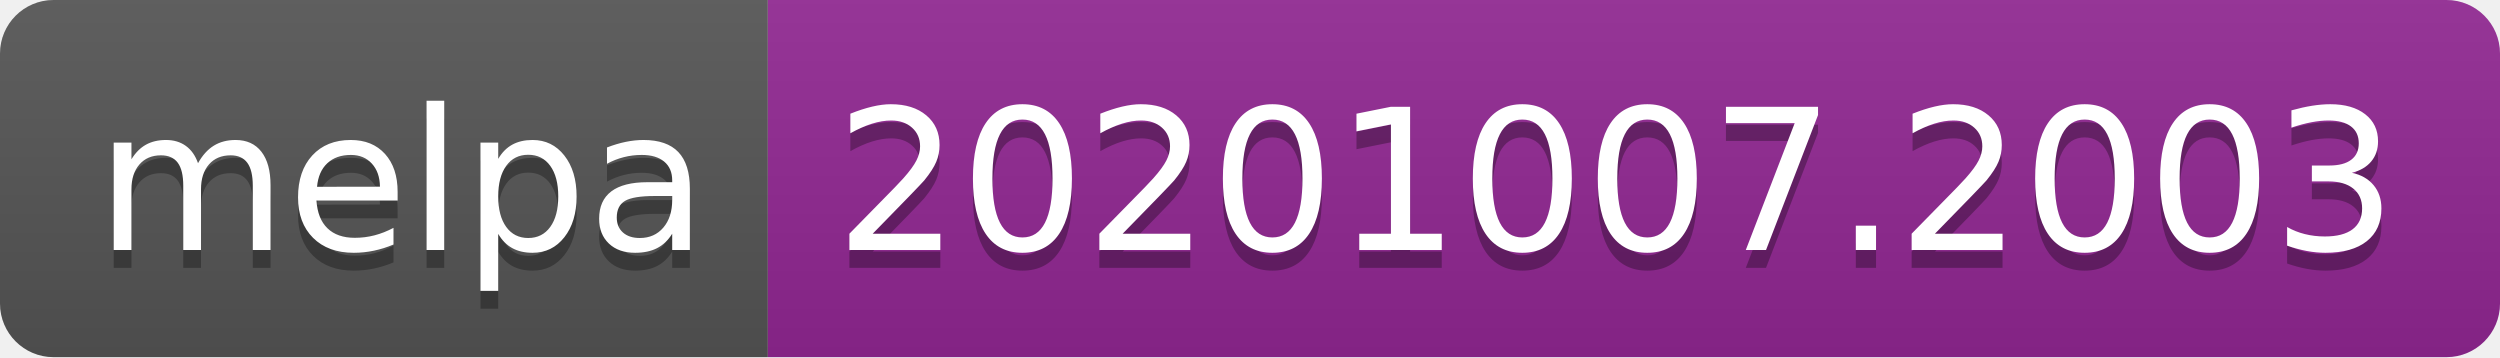
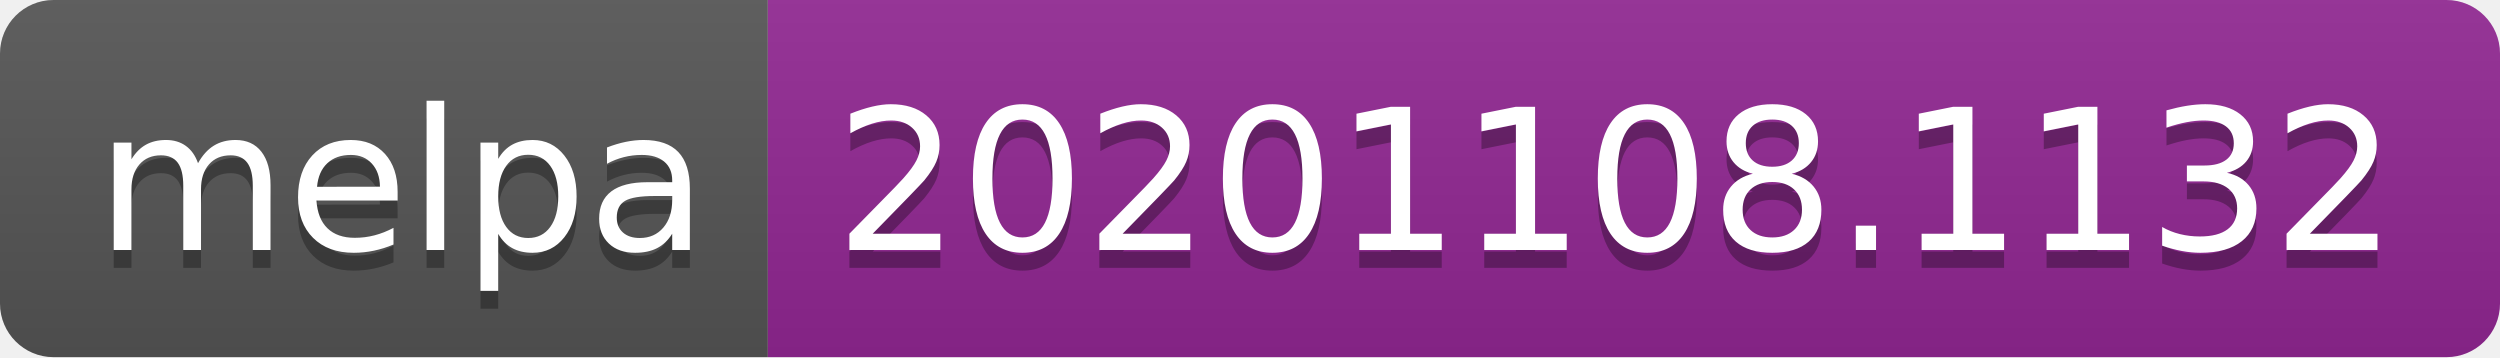
- <svg xmlns="http://www.w3.org/2000/svg" width="140" height="20" role="img" aria-label="melpa: 20201007.2003">
+ <svg xmlns="http://www.w3.org/2000/svg" width="140" height="20" role="img" aria-label="melpa: 20201108.1132">
  <linearGradient id="s" x2="0" y2="100%">
    <stop offset="0" stop-color="#bbb" stop-opacity=".1" />
    <stop offset="1" stop-opacity=".1" />
  </linearGradient>
  <clipPath id="r">
    <rect width="140" height="20" rx="3" fill="#fff" />
  </clipPath>
  <g clip-path="url(#r)">
    <rect width="43" height="20" fill="#555" />
    <rect x="43" width="97" height="20" fill="#922793" />
    <rect width="140" height="20" fill="url(#s)" />
  </g>
  <g fill="#fff" text-anchor="middle" font-family="Verdana,Geneva,DejaVu Sans,sans-serif" text-rendering="geometricPrecision" font-size="110">
    <text aria-hidden="true" x="225" y="150" fill="#010101" fill-opacity=".3" transform="scale(.1)" textLength="330">melpa</text>
    <text x="225" y="140" transform="scale(.1)" fill="#fff" textLength="330">melpa</text>
-     <text aria-hidden="true" x="905" y="150" fill="#010101" fill-opacity=".3" transform="scale(.1)" textLength="870">20201007.2003</text>
-     <text x="905" y="140" transform="scale(.1)" fill="#fff" textLength="870">20201007.2003</text>
+     <text aria-hidden="true" x="905" y="150" fill="#010101" fill-opacity=".3" transform="scale(.1)" textLength="870">20201108.1132</text>
+     <text x="905" y="140" transform="scale(.1)" fill="#fff" textLength="870">20201108.1132</text>
  </g>
</svg>
